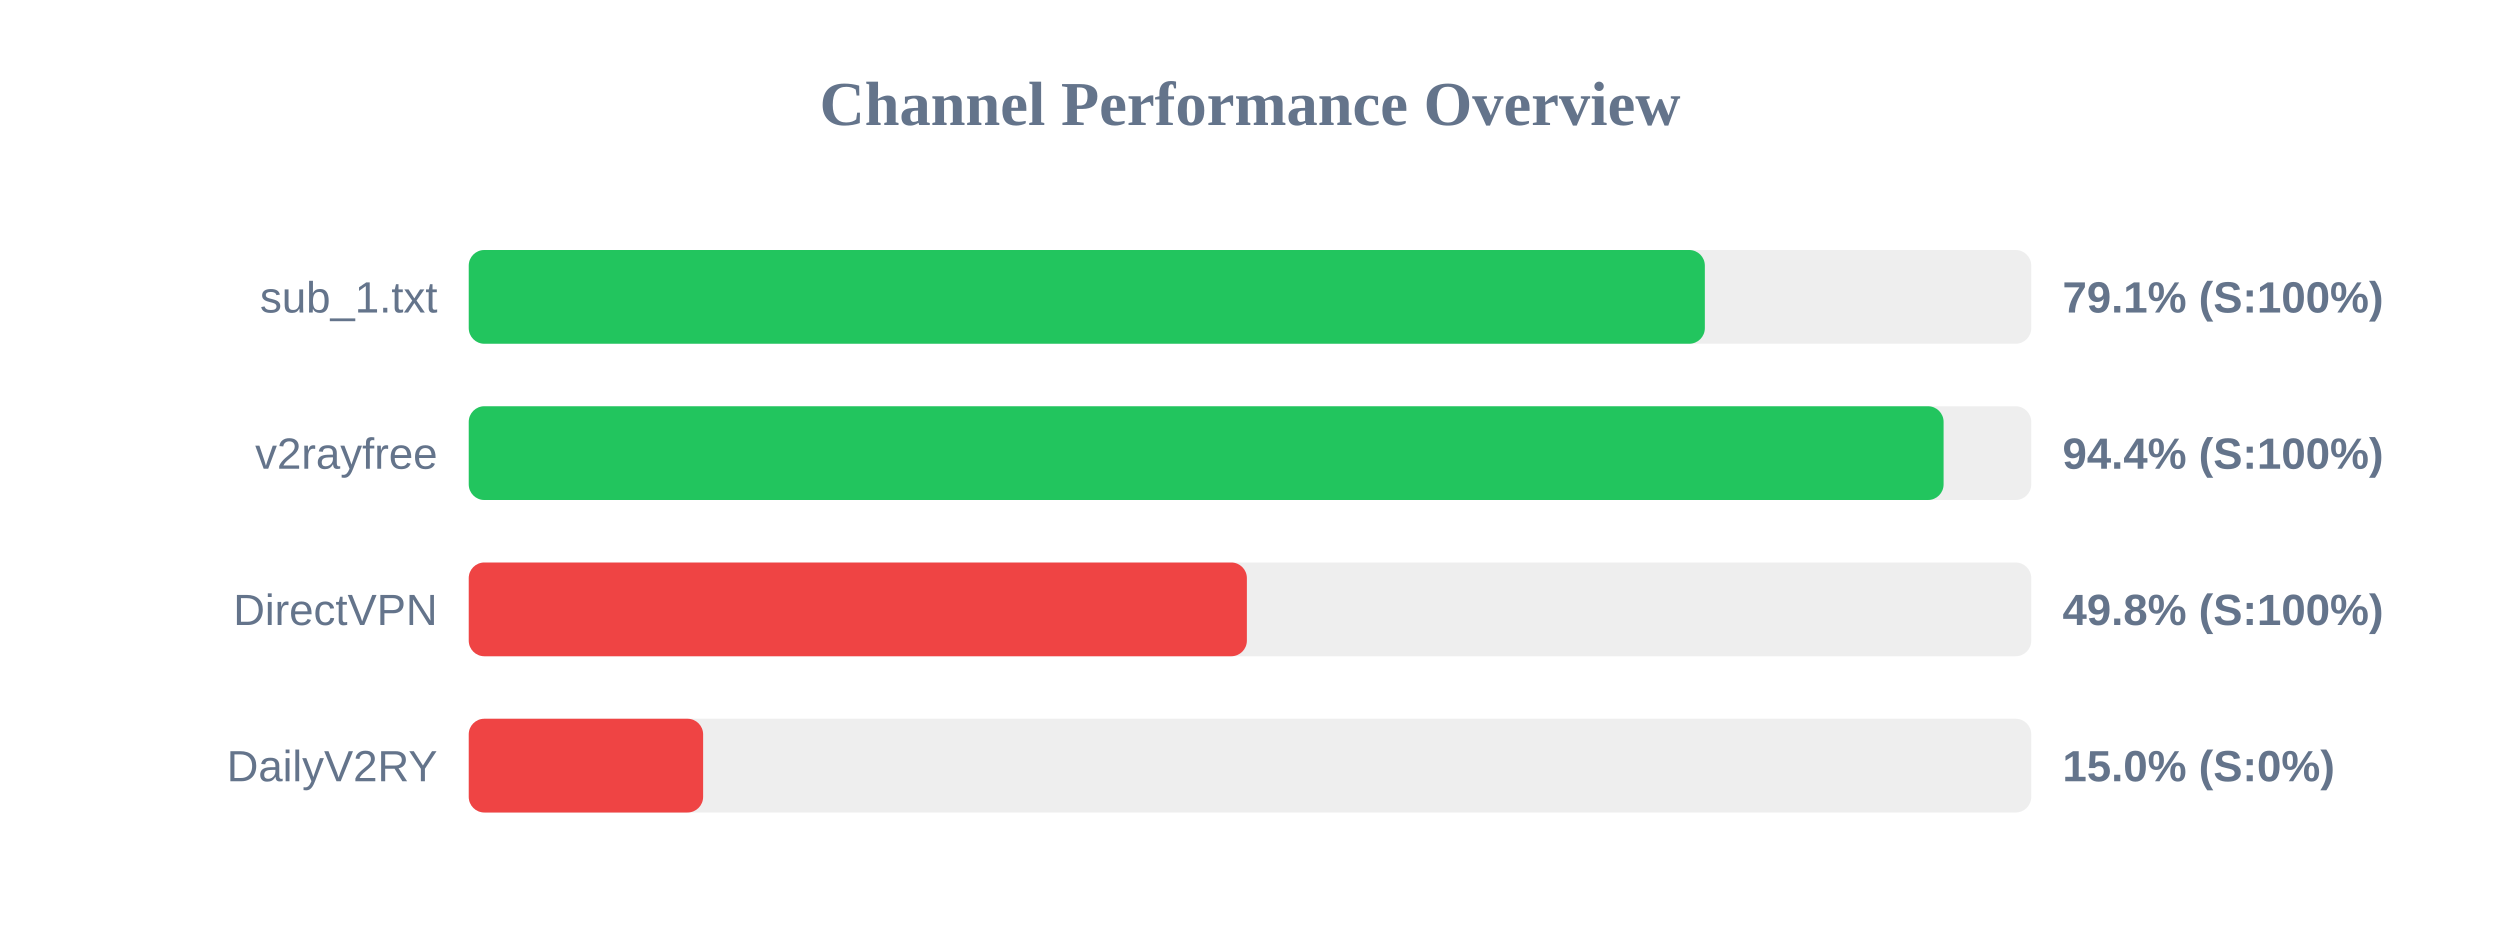
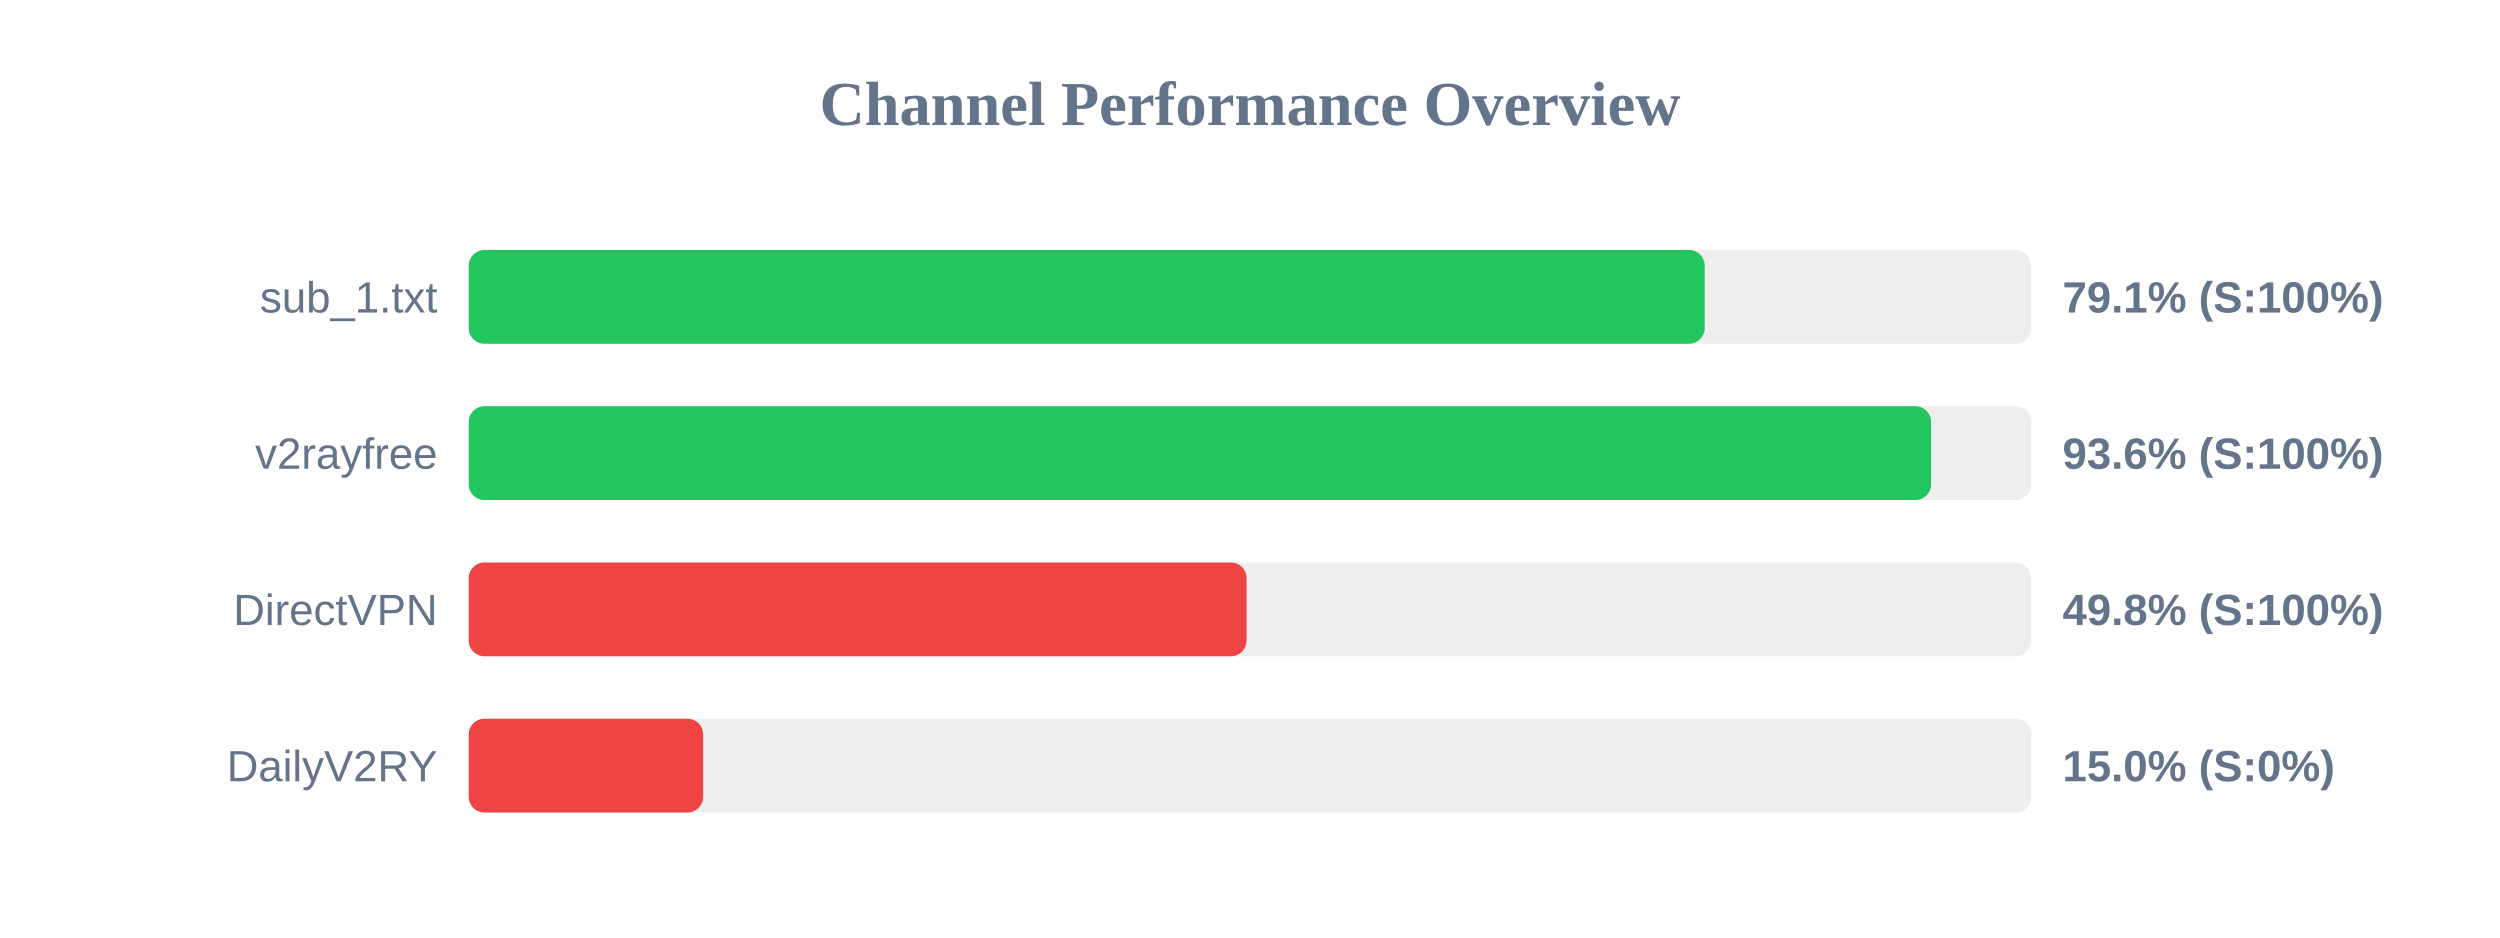
<svg xmlns="http://www.w3.org/2000/svg" width="800" height="300" version="1.1">
  <style>
        .row { font: 14px Arial; fill: #64748b; }
        .score { font: bold 14px Arial; fill: #64748b; }
    </style>
  <text x="400" y="40" text-anchor="middle" font-size="20px" font-weight="bold" fill="#64748b">Channel Performance Overview</text>
  <rect x="150" y="80" width="500" height="30" fill="#eee" rx="5" />
-   <rect x="150" y="80" width="395.55" height="30" fill="#22c55e" rx="5" />
+   <rect x="150" y="80" width="395.5" height="30" fill="#22c55e" rx="5" />
  <text x="140" y="100" text-anchor="end" class="row">sub_1.txt</text>
  <text x="660" y="100" text-anchor="start" class="score">79.1% (S:100%)</text>
  <rect x="150" y="130" width="500" height="30" fill="#eee" rx="5" />
-   <rect x="150" y="130" width="471.95" height="30" fill="#22c55e" rx="5" />
+   <rect x="150" y="130" width="467.95" height="30" fill="#22c55e" rx="5" />
  <text x="140" y="150" text-anchor="end" class="row">v2rayfree</text>
-   <text x="660" y="150" text-anchor="start" class="score">94.4% (S:100%)</text>
+   <text x="660" y="150" text-anchor="start" class="score">93.6% (S:100%)</text>
  <rect x="150" y="180" width="500" height="30" fill="#eee" rx="5" />
-   <rect x="150" y="180" width="249.0" height="30" fill="#ef4444" rx="5" />
+   <rect x="150" y="180" width="248.9" height="30" fill="#ef4444" rx="5" />
  <text x="140" y="200" text-anchor="end" class="row">DirectVPN</text>
  <text x="660" y="200" text-anchor="start" class="score">49.8% (S:100%)</text>
  <rect x="150" y="230" width="500" height="30" fill="#eee" rx="5" />
  <rect x="150" y="230" width="75.0" height="30" fill="#ef4444" rx="5" />
  <text x="140" y="250" text-anchor="end" class="row">DailyV2RY</text>
  <text x="660" y="250" text-anchor="start" class="score">15.0% (S:0%)</text>
</svg>
